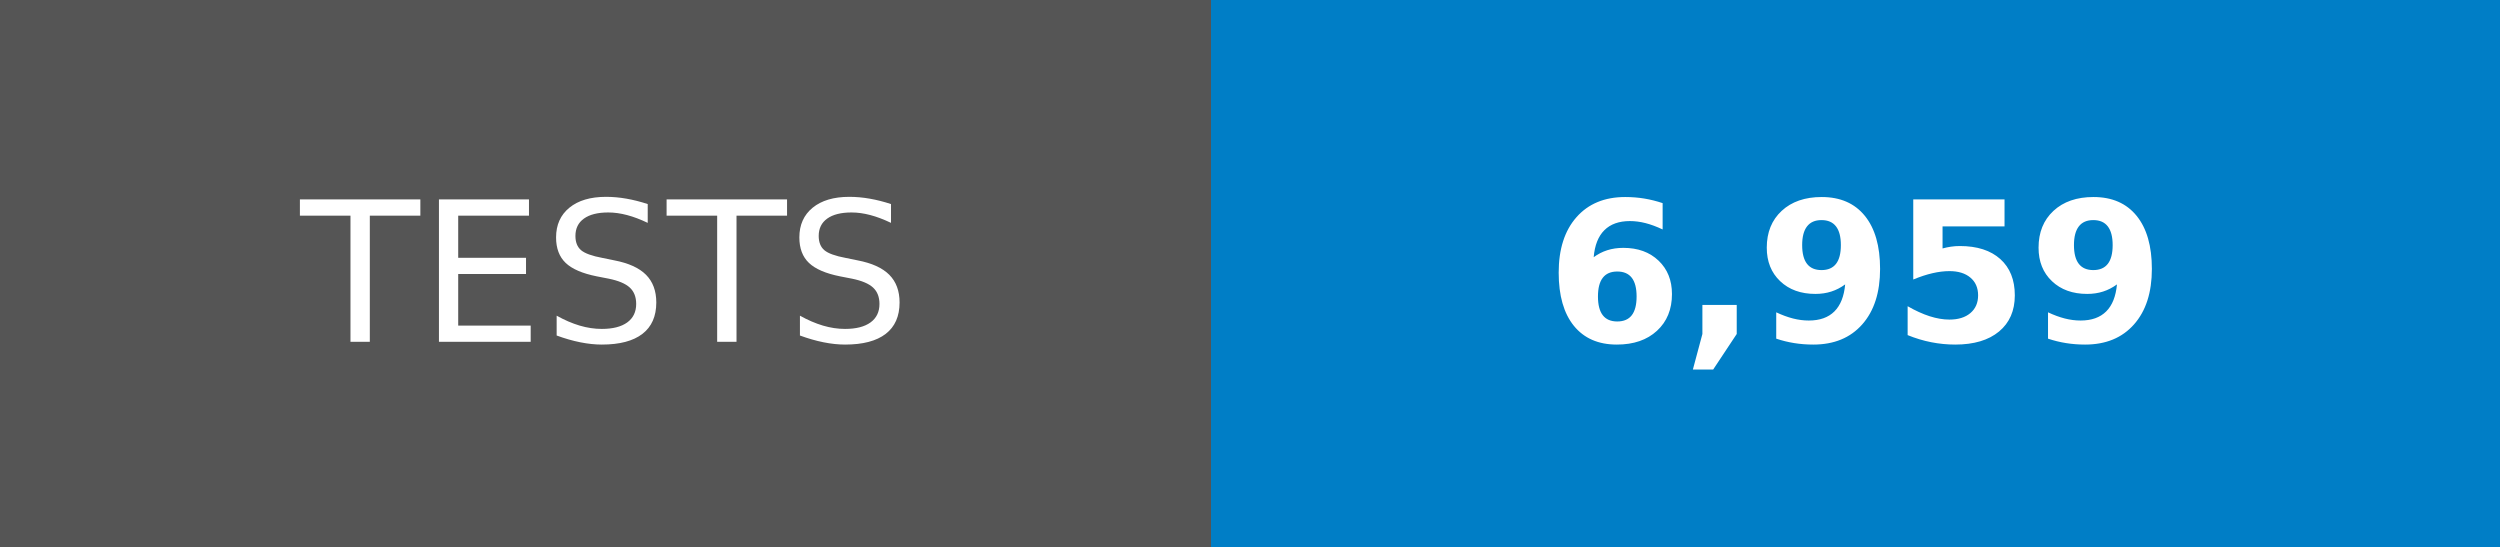
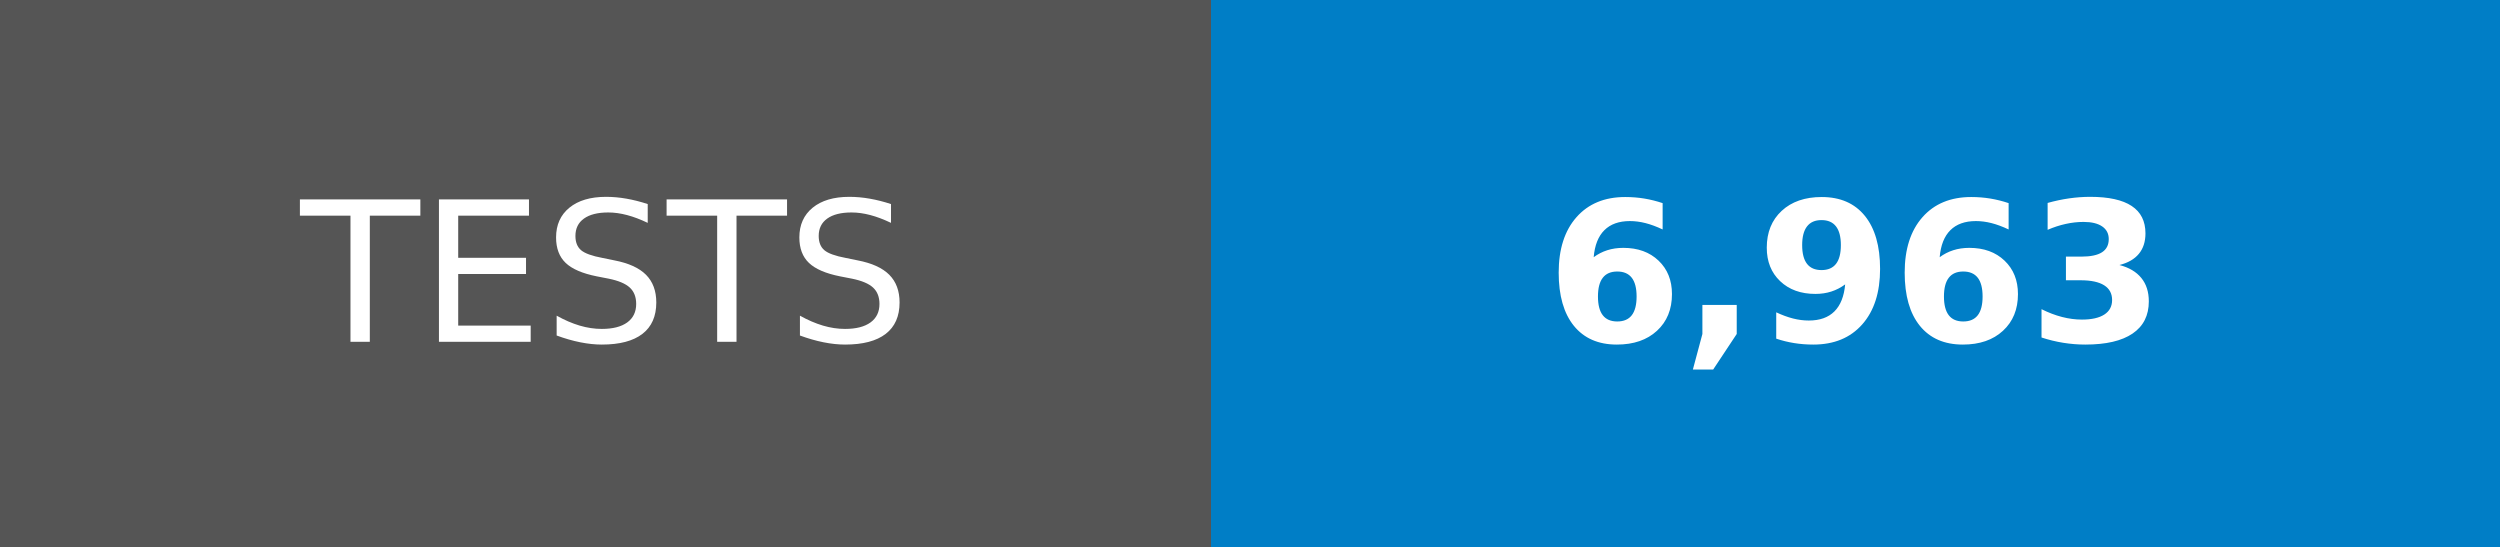
- <svg xmlns="http://www.w3.org/2000/svg" width="128" height="28" role="img" aria-label="TESTS: 6,959">
+ <svg xmlns="http://www.w3.org/2000/svg" width="128" height="28" role="img" aria-label="TESTS: 6,963">
  <g shape-rendering="crispEdges">
    <rect width="62" height="28" fill="#555" />
    <rect x="62" width="66" height="28" fill="#007ec6" />
  </g>
  <g fill="#fff" text-anchor="middle" font-family="Verdana,Geneva,DejaVu Sans,sans-serif" text-rendering="geometricPrecision" font-size="100">
    <text transform="scale(.1)" x="310" y="175">TESTS</text>
-     <text transform="scale(.1)" x="950" y="175" font-weight="bold">6,959</text>
+     <text transform="scale(.1)" x="950" y="175" font-weight="bold">6,963</text>
  </g>
</svg>
